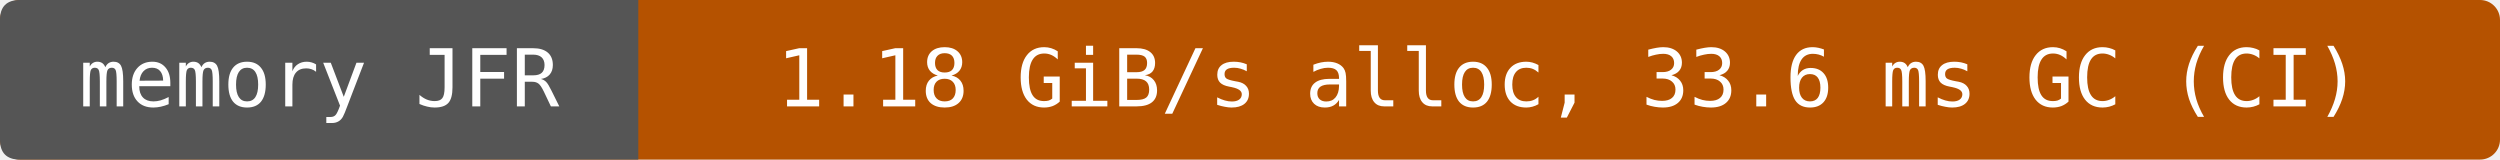
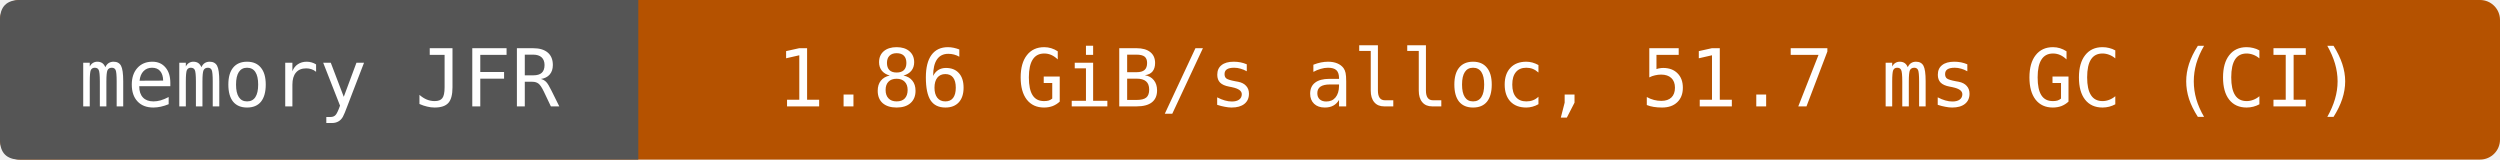
- <svg xmlns="http://www.w3.org/2000/svg" width="376" height="24" viewBox="0 0 376 24" role="img" aria-label="memory JFR: 1.18 GiB/s alloc, 33.6 ms GC (CI)">
+ <svg xmlns="http://www.w3.org/2000/svg" width="376" height="24" viewBox="0 0 376 24" role="img" aria-label="memory JFR: 1.86 GiB/s alloc, 51.7 ms GC (CI)">
  <rect width="376" height="24" rx="3" fill="#b55200" />
  <path d="M3 0H96V24H3Q0 24 0 21V3Q0 0 3 0" fill="#555" />
  <g fill="#fff" text-anchor="middle" font-family="DejaVu Sans Mono,monospace" font-size="12">
    <text x="48" y="16">memory JFR</text>
-     <text x="236" y="16">1.18 GiB/s alloc, 33.6 ms GC (CI)</text>
+     <text x="236" y="16">1.86 GiB/s alloc, 51.7 ms GC (CI)</text>
  </g>
</svg>
